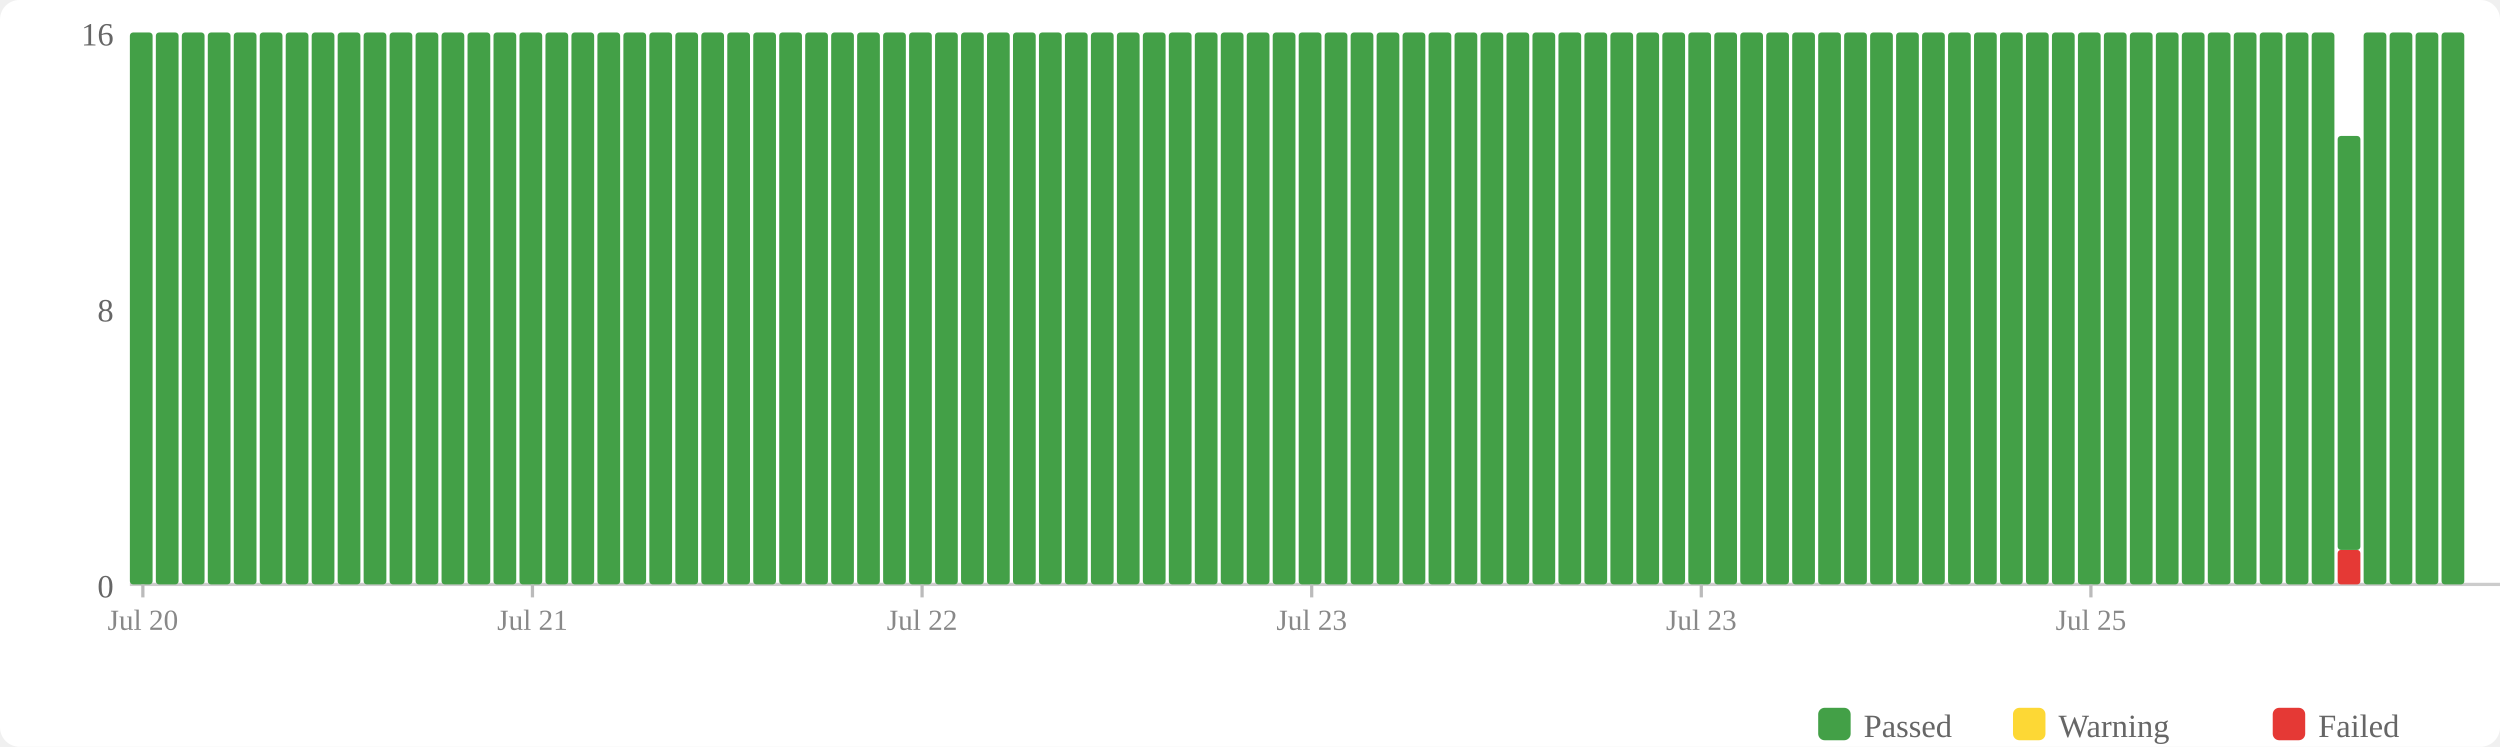
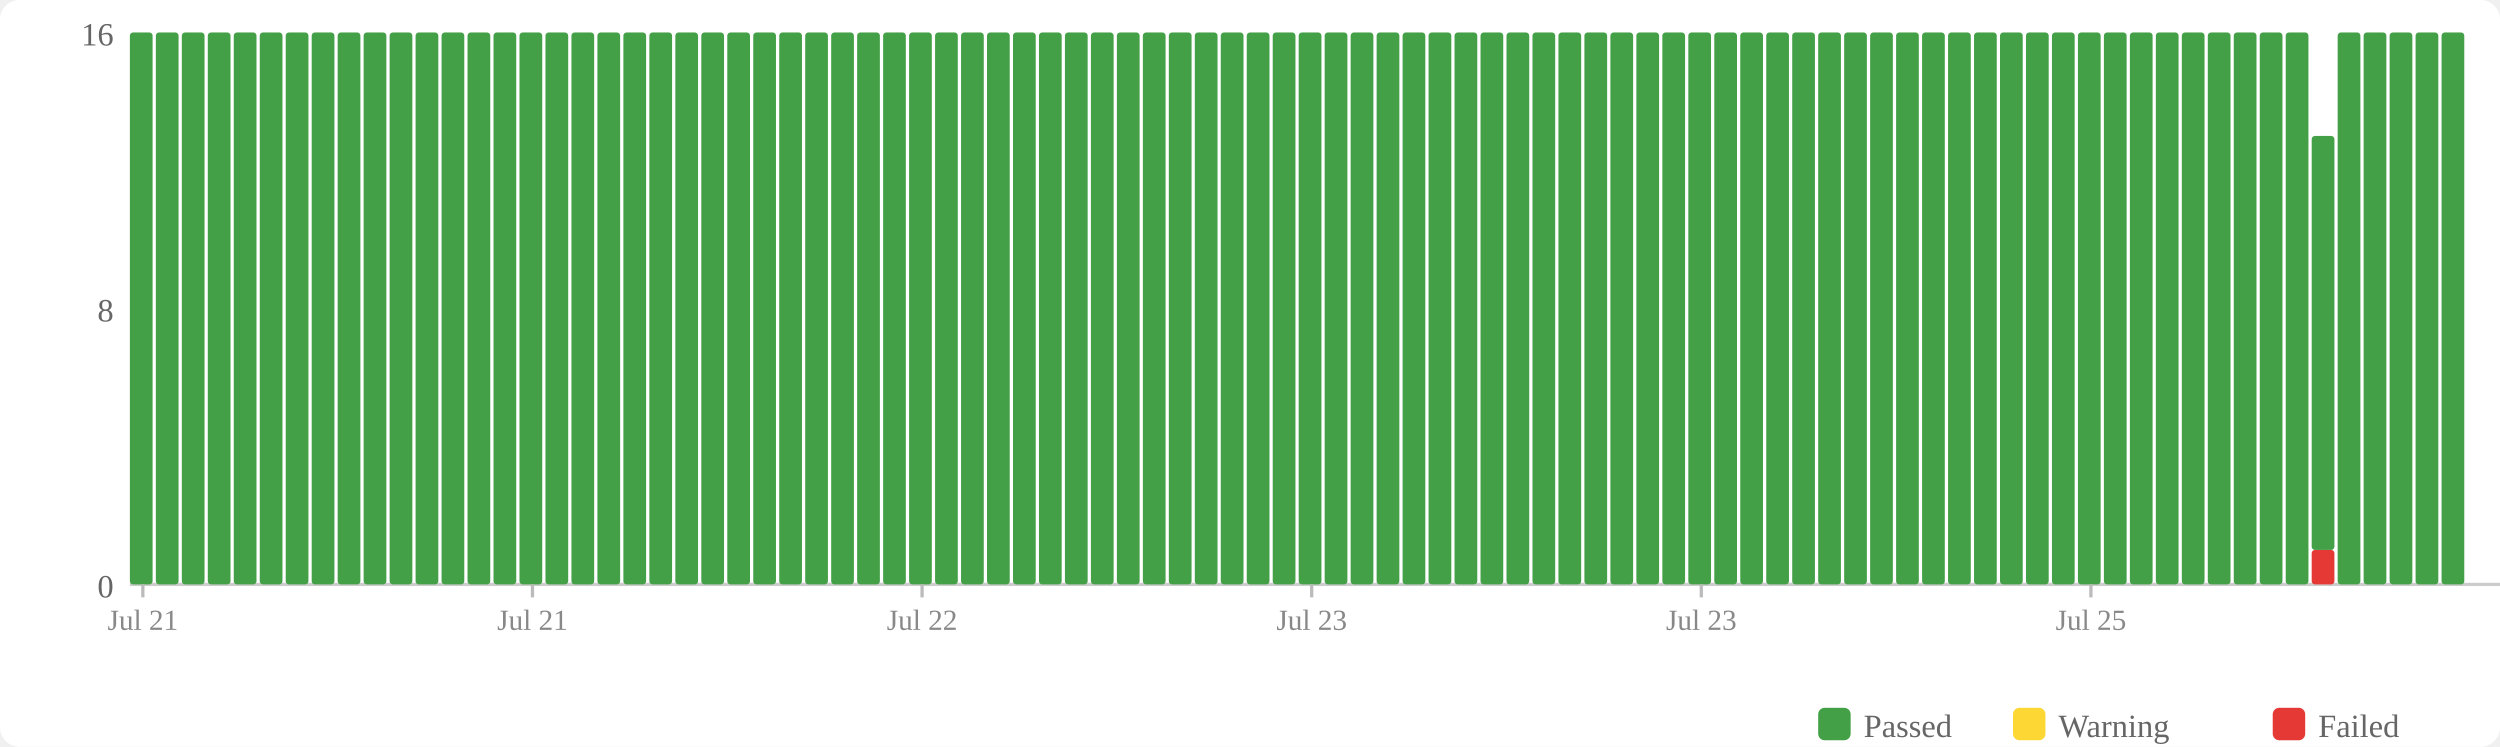
<svg xmlns="http://www.w3.org/2000/svg" width="770" height="230" viewBox="0 0 770 230">
  <rect width="770" height="230" fill="#fff" rx="6" />
  <rect x="560" y="218" width="10" height="10" fill="#43a047" rx="2" />
  <text x="574" y="227" font-size="10" fill="#666">Passed</text>
  <rect x="620" y="218" width="10" height="10" fill="#fdd835" rx="2" />
  <text x="634" y="227" font-size="10" fill="#666">Warning</text>
  <rect x="700" y="218" width="10" height="10" fill="#e53935" rx="2" />
  <text x="714" y="227" font-size="10" fill="#666">Failed</text>
  <text x="35" y="184" text-anchor="end" font-size="10" fill="#666">0</text>
  <text x="35" y="99" text-anchor="end" font-size="10" fill="#666">8</text>
  <text x="35" y="14" text-anchor="end" font-size="10" fill="#666">16</text>
  <line x1="40" y1="180" x2="770" y2="180" stroke="#ccc" stroke-width="1" />
  <rect x="40" y="10" width="7" height="170" fill="#43a047" rx="1" />
  <rect x="48" y="10" width="7" height="170" fill="#43a047" rx="1" />
  <rect x="56" y="10" width="7" height="170" fill="#43a047" rx="1" />
  <rect x="64" y="10" width="7" height="170" fill="#43a047" rx="1" />
  <rect x="72" y="10" width="7" height="170" fill="#43a047" rx="1" />
  <rect x="80" y="10" width="7" height="170" fill="#43a047" rx="1" />
  <rect x="88" y="10" width="7" height="170" fill="#43a047" rx="1" />
  <rect x="96" y="10" width="7" height="170" fill="#43a047" rx="1" />
  <rect x="104" y="10" width="7" height="170" fill="#43a047" rx="1" />
  <rect x="112" y="10" width="7" height="170" fill="#43a047" rx="1" />
  <rect x="120" y="10" width="7" height="170" fill="#43a047" rx="1" />
  <rect x="128" y="10" width="7" height="170" fill="#43a047" rx="1" />
  <rect x="136" y="10" width="7" height="170" fill="#43a047" rx="1" />
  <rect x="144" y="10" width="7" height="170" fill="#43a047" rx="1" />
  <rect x="152" y="10" width="7" height="170" fill="#43a047" rx="1" />
  <rect x="160" y="10" width="7" height="170" fill="#43a047" rx="1" />
  <rect x="168" y="10" width="7" height="170" fill="#43a047" rx="1" />
  <rect x="176" y="10" width="7" height="170" fill="#43a047" rx="1" />
  <rect x="184" y="10" width="7" height="170" fill="#43a047" rx="1" />
  <rect x="192" y="10" width="7" height="170" fill="#43a047" rx="1" />
  <rect x="200" y="10" width="7" height="170" fill="#43a047" rx="1" />
  <rect x="208" y="10" width="7" height="170" fill="#43a047" rx="1" />
  <rect x="216" y="10" width="7" height="170" fill="#43a047" rx="1" />
  <rect x="224" y="10" width="7" height="170" fill="#43a047" rx="1" />
  <rect x="232" y="10" width="7" height="170" fill="#43a047" rx="1" />
  <rect x="240" y="10" width="7" height="170" fill="#43a047" rx="1" />
  <rect x="248" y="10" width="7" height="170" fill="#43a047" rx="1" />
  <rect x="256" y="10" width="7" height="170" fill="#43a047" rx="1" />
  <rect x="264" y="10" width="7" height="170" fill="#43a047" rx="1" />
  <rect x="272" y="10" width="7" height="170" fill="#43a047" rx="1" />
  <rect x="280" y="10" width="7" height="170" fill="#43a047" rx="1" />
  <rect x="288" y="10" width="7" height="170" fill="#43a047" rx="1" />
  <rect x="296" y="10" width="7" height="170" fill="#43a047" rx="1" />
  <rect x="304" y="10" width="7" height="170" fill="#43a047" rx="1" />
  <rect x="312" y="10" width="7" height="170" fill="#43a047" rx="1" />
  <rect x="320" y="10" width="7" height="170" fill="#43a047" rx="1" />
  <rect x="328" y="10" width="7" height="170" fill="#43a047" rx="1" />
  <rect x="336" y="10" width="7" height="170" fill="#43a047" rx="1" />
  <rect x="344" y="10" width="7" height="170" fill="#43a047" rx="1" />
  <rect x="352" y="10" width="7" height="170" fill="#43a047" rx="1" />
  <rect x="360" y="10" width="7" height="170" fill="#43a047" rx="1" />
  <rect x="368" y="10" width="7" height="170" fill="#43a047" rx="1" />
  <rect x="376" y="10" width="7" height="170" fill="#43a047" rx="1" />
  <rect x="384" y="10" width="7" height="170" fill="#43a047" rx="1" />
  <rect x="392" y="10" width="7" height="170" fill="#43a047" rx="1" />
  <rect x="400" y="10" width="7" height="170" fill="#43a047" rx="1" />
  <rect x="408" y="10" width="7" height="170" fill="#43a047" rx="1" />
  <rect x="416" y="10" width="7" height="170" fill="#43a047" rx="1" />
  <rect x="424" y="10" width="7" height="170" fill="#43a047" rx="1" />
  <rect x="432" y="10" width="7" height="170" fill="#43a047" rx="1" />
  <rect x="440" y="10" width="7" height="170" fill="#43a047" rx="1" />
  <rect x="448" y="10" width="7" height="170" fill="#43a047" rx="1" />
  <rect x="456" y="10" width="7" height="170" fill="#43a047" rx="1" />
  <rect x="464" y="10" width="7" height="170" fill="#43a047" rx="1" />
  <rect x="472" y="10" width="7" height="170" fill="#43a047" rx="1" />
  <rect x="480" y="10" width="7" height="170" fill="#43a047" rx="1" />
  <rect x="488" y="10" width="7" height="170" fill="#43a047" rx="1" />
  <rect x="496" y="10" width="7" height="170" fill="#43a047" rx="1" />
  <rect x="504" y="10" width="7" height="170" fill="#43a047" rx="1" />
  <rect x="512" y="10" width="7" height="170" fill="#43a047" rx="1" />
  <rect x="520" y="10" width="7" height="170" fill="#43a047" rx="1" />
  <rect x="528" y="10" width="7" height="170" fill="#43a047" rx="1" />
  <rect x="536" y="10" width="7" height="170" fill="#43a047" rx="1" />
  <rect x="544" y="10" width="7" height="170" fill="#43a047" rx="1" />
  <rect x="552" y="10" width="7" height="170" fill="#43a047" rx="1" />
  <rect x="560" y="10" width="7" height="170" fill="#43a047" rx="1" />
  <rect x="568" y="10" width="7" height="170" fill="#43a047" rx="1" />
  <rect x="576" y="10" width="7" height="170" fill="#43a047" rx="1" />
  <rect x="584" y="10" width="7" height="170" fill="#43a047" rx="1" />
  <rect x="592" y="10" width="7" height="170" fill="#43a047" rx="1" />
  <rect x="600" y="10" width="7" height="170" fill="#43a047" rx="1" />
  <rect x="608" y="10" width="7" height="170" fill="#43a047" rx="1" />
  <rect x="616" y="10" width="7" height="170" fill="#43a047" rx="1" />
  <rect x="624" y="10" width="7" height="170" fill="#43a047" rx="1" />
  <rect x="632" y="10" width="7" height="170" fill="#43a047" rx="1" />
  <rect x="640" y="10" width="7" height="170" fill="#43a047" rx="1" />
  <rect x="648" y="10" width="7" height="170" fill="#43a047" rx="1" />
  <rect x="656" y="10" width="7" height="170" fill="#43a047" rx="1" />
  <rect x="664" y="10" width="7" height="170" fill="#43a047" rx="1" />
  <rect x="672" y="10" width="7" height="170" fill="#43a047" rx="1" />
  <rect x="680" y="10" width="7" height="170" fill="#43a047" rx="1" />
  <rect x="688" y="10" width="7" height="170" fill="#43a047" rx="1" />
  <rect x="696" y="10" width="7" height="170" fill="#43a047" rx="1" />
  <rect x="704" y="10" width="7" height="170" fill="#43a047" rx="1" />
-   <rect x="712" y="10" width="7" height="170" fill="#43a047" rx="1" />
-   <rect x="720" y="169.375" width="7" height="10.625" fill="#e53935" rx="1" />
-   <rect x="720" y="41.875" width="7" height="127.5" fill="#43a047" rx="1" />
+   <rect x="712" y="169.375" width="7" height="10.625" fill="#e53935" rx="1" />
+   <rect x="712" y="41.875" width="7" height="127.5" fill="#43a047" rx="1" />
+   <rect x="720" y="10" width="7" height="170" fill="#43a047" rx="1" />
  <rect x="728" y="10" width="7" height="170" fill="#43a047" rx="1" />
  <rect x="736" y="10" width="7" height="170" fill="#43a047" rx="1" />
  <rect x="744" y="10" width="7" height="170" fill="#43a047" rx="1" />
  <rect x="752" y="10" width="7" height="170" fill="#43a047" rx="1" />
  <line x1="44.0" y1="180" x2="44.0" y2="184" stroke="#bbb" stroke-width="1" />
-   <text x="44.0" y="194" text-anchor="middle" font-size="9" fill="#888">Jul 20</text>
+   <text x="44.0" y="194" text-anchor="middle" font-size="9" fill="#888">Jul 21</text>
  <line x1="164.0" y1="180" x2="164.0" y2="184" stroke="#bbb" stroke-width="1" />
  <text x="164.0" y="194" text-anchor="middle" font-size="9" fill="#888">Jul 21</text>
  <line x1="284.0" y1="180" x2="284.0" y2="184" stroke="#bbb" stroke-width="1" />
  <text x="284.0" y="194" text-anchor="middle" font-size="9" fill="#888">Jul 22</text>
  <line x1="404.0" y1="180" x2="404.0" y2="184" stroke="#bbb" stroke-width="1" />
  <text x="404.0" y="194" text-anchor="middle" font-size="9" fill="#888">Jul 23</text>
  <line x1="524.0" y1="180" x2="524.0" y2="184" stroke="#bbb" stroke-width="1" />
  <text x="524.0" y="194" text-anchor="middle" font-size="9" fill="#888">Jul 23</text>
  <line x1="644.0" y1="180" x2="644.0" y2="184" stroke="#bbb" stroke-width="1" />
  <text x="644.0" y="194" text-anchor="middle" font-size="9" fill="#888">Jul 25</text>
</svg>
